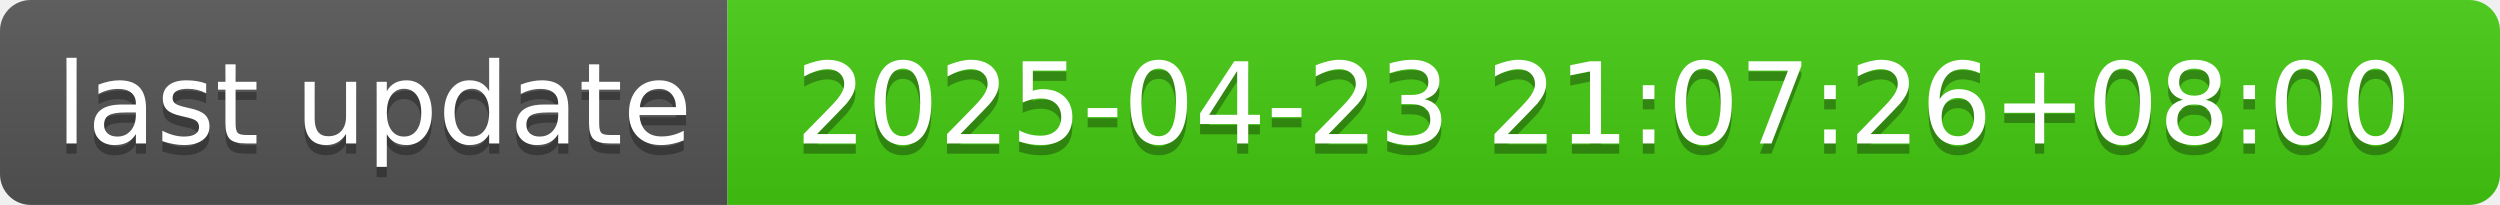
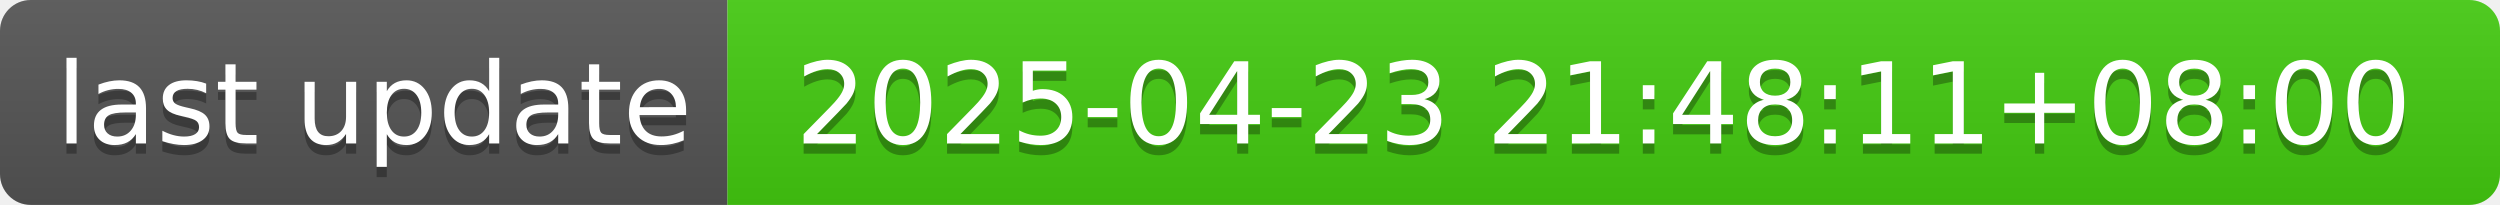
- <svg xmlns="http://www.w3.org/2000/svg" width="244" height="20" role="img" aria-label="last update: 2025-04-23 21:07:26+08:00">
+ <svg xmlns="http://www.w3.org/2000/svg" width="244" height="20" role="img" aria-label="last update: 2025-04-23 21:48:11+08:00">
  <linearGradient id="s" x2="0" y2="100%">
    <stop offset="0" stop-color="#bbb" stop-opacity=".1" />
    <stop offset="1" stop-opacity=".1" />
  </linearGradient>
  <clipPath id="r">
    <rect width="244" height="20" rx="3" fill="#fff" />
  </clipPath>
  <g clip-path="url(#r)">
    <rect width="71" height="20" fill="#555" />
    <rect x="71" width="173" height="20" fill="#4c1" />
    <rect width="244" height="20" fill="url(#s)" />
  </g>
  <g fill="#fff" text-anchor="middle" font-family="Verdana,Geneva,DejaVu Sans,sans-serif" text-rendering="geometricPrecision" font-size="110">
    <text aria-hidden="true" x="365" y="150" fill="#010101" fill-opacity=".3" transform="scale(.1)" textLength="610">last update</text>
    <text x="365" y="140" transform="scale(.1)" fill="#fff" textLength="610">last update</text>
-     <text aria-hidden="true" x="1565" y="150" fill="#010101" fill-opacity=".3" transform="scale(.1)" textLength="1630">2025-04-23 21:07:26+08:00</text>
-     <text x="1565" y="140" transform="scale(.1)" fill="#fff" textLength="1630">2025-04-23 21:07:26+08:00</text>
+     <text aria-hidden="true" x="1565" y="150" fill="#010101" fill-opacity=".3" transform="scale(.1)" textLength="1630">2025-04-23 21:48:11+08:00</text>
+     <text x="1565" y="140" transform="scale(.1)" fill="#fff" textLength="1630">2025-04-23 21:48:11+08:00</text>
  </g>
</svg>
